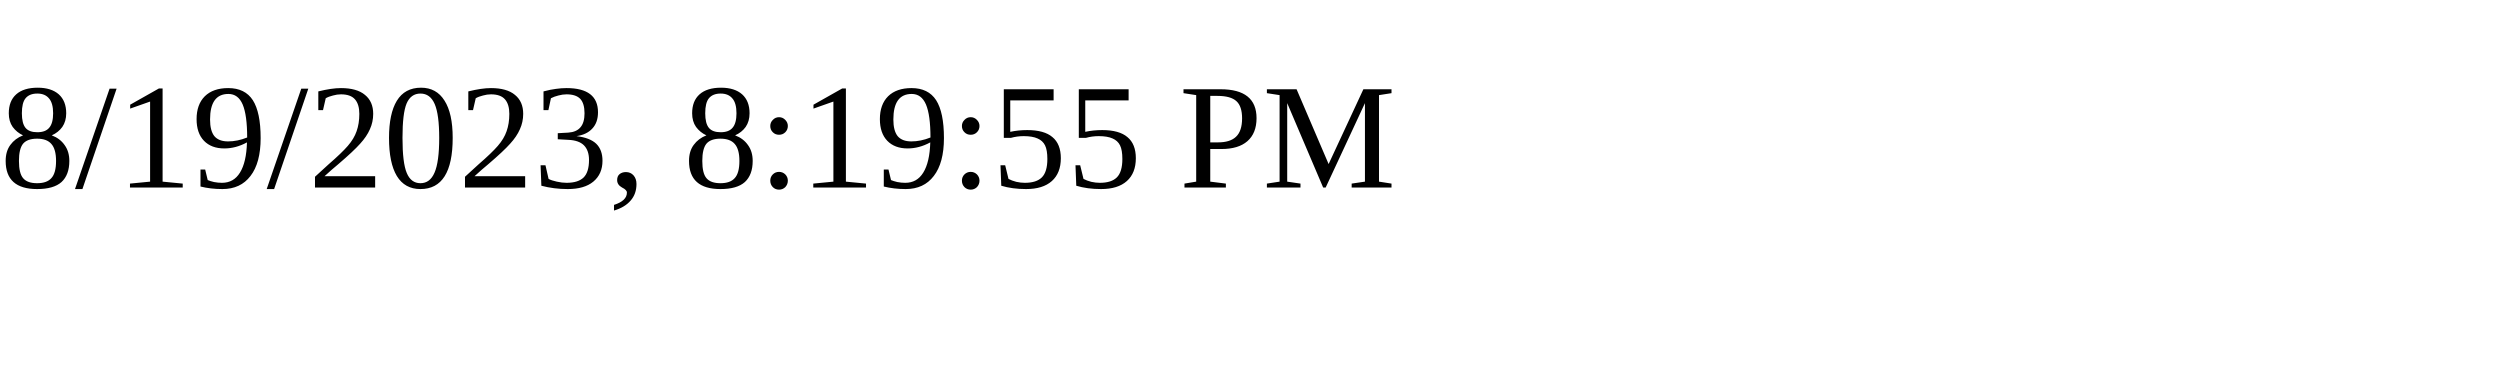
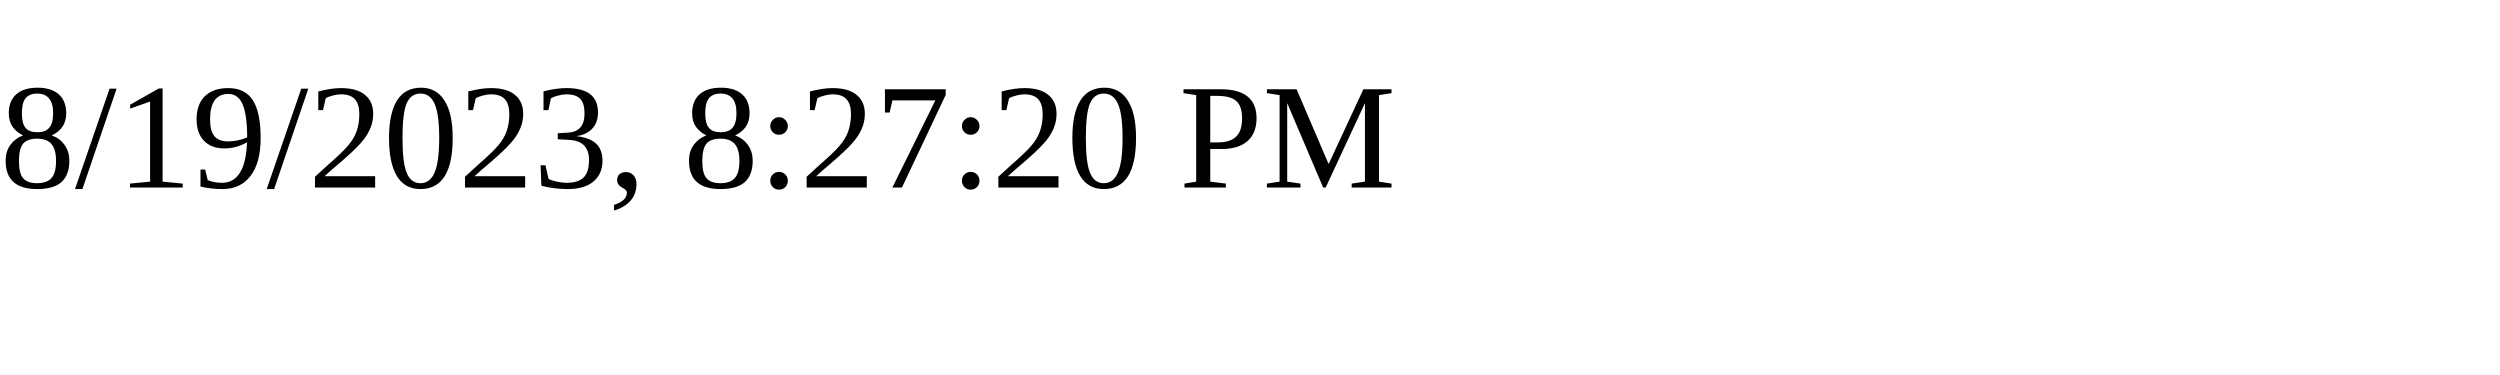
<svg xmlns="http://www.w3.org/2000/svg" height="30" width="200">
-   <text x="0" y="15">8/19/2023, 8:19:55 PM</text>
+   <text x="0" y="15">8/19/2023, 8:27:20 PM</text>
</svg>
